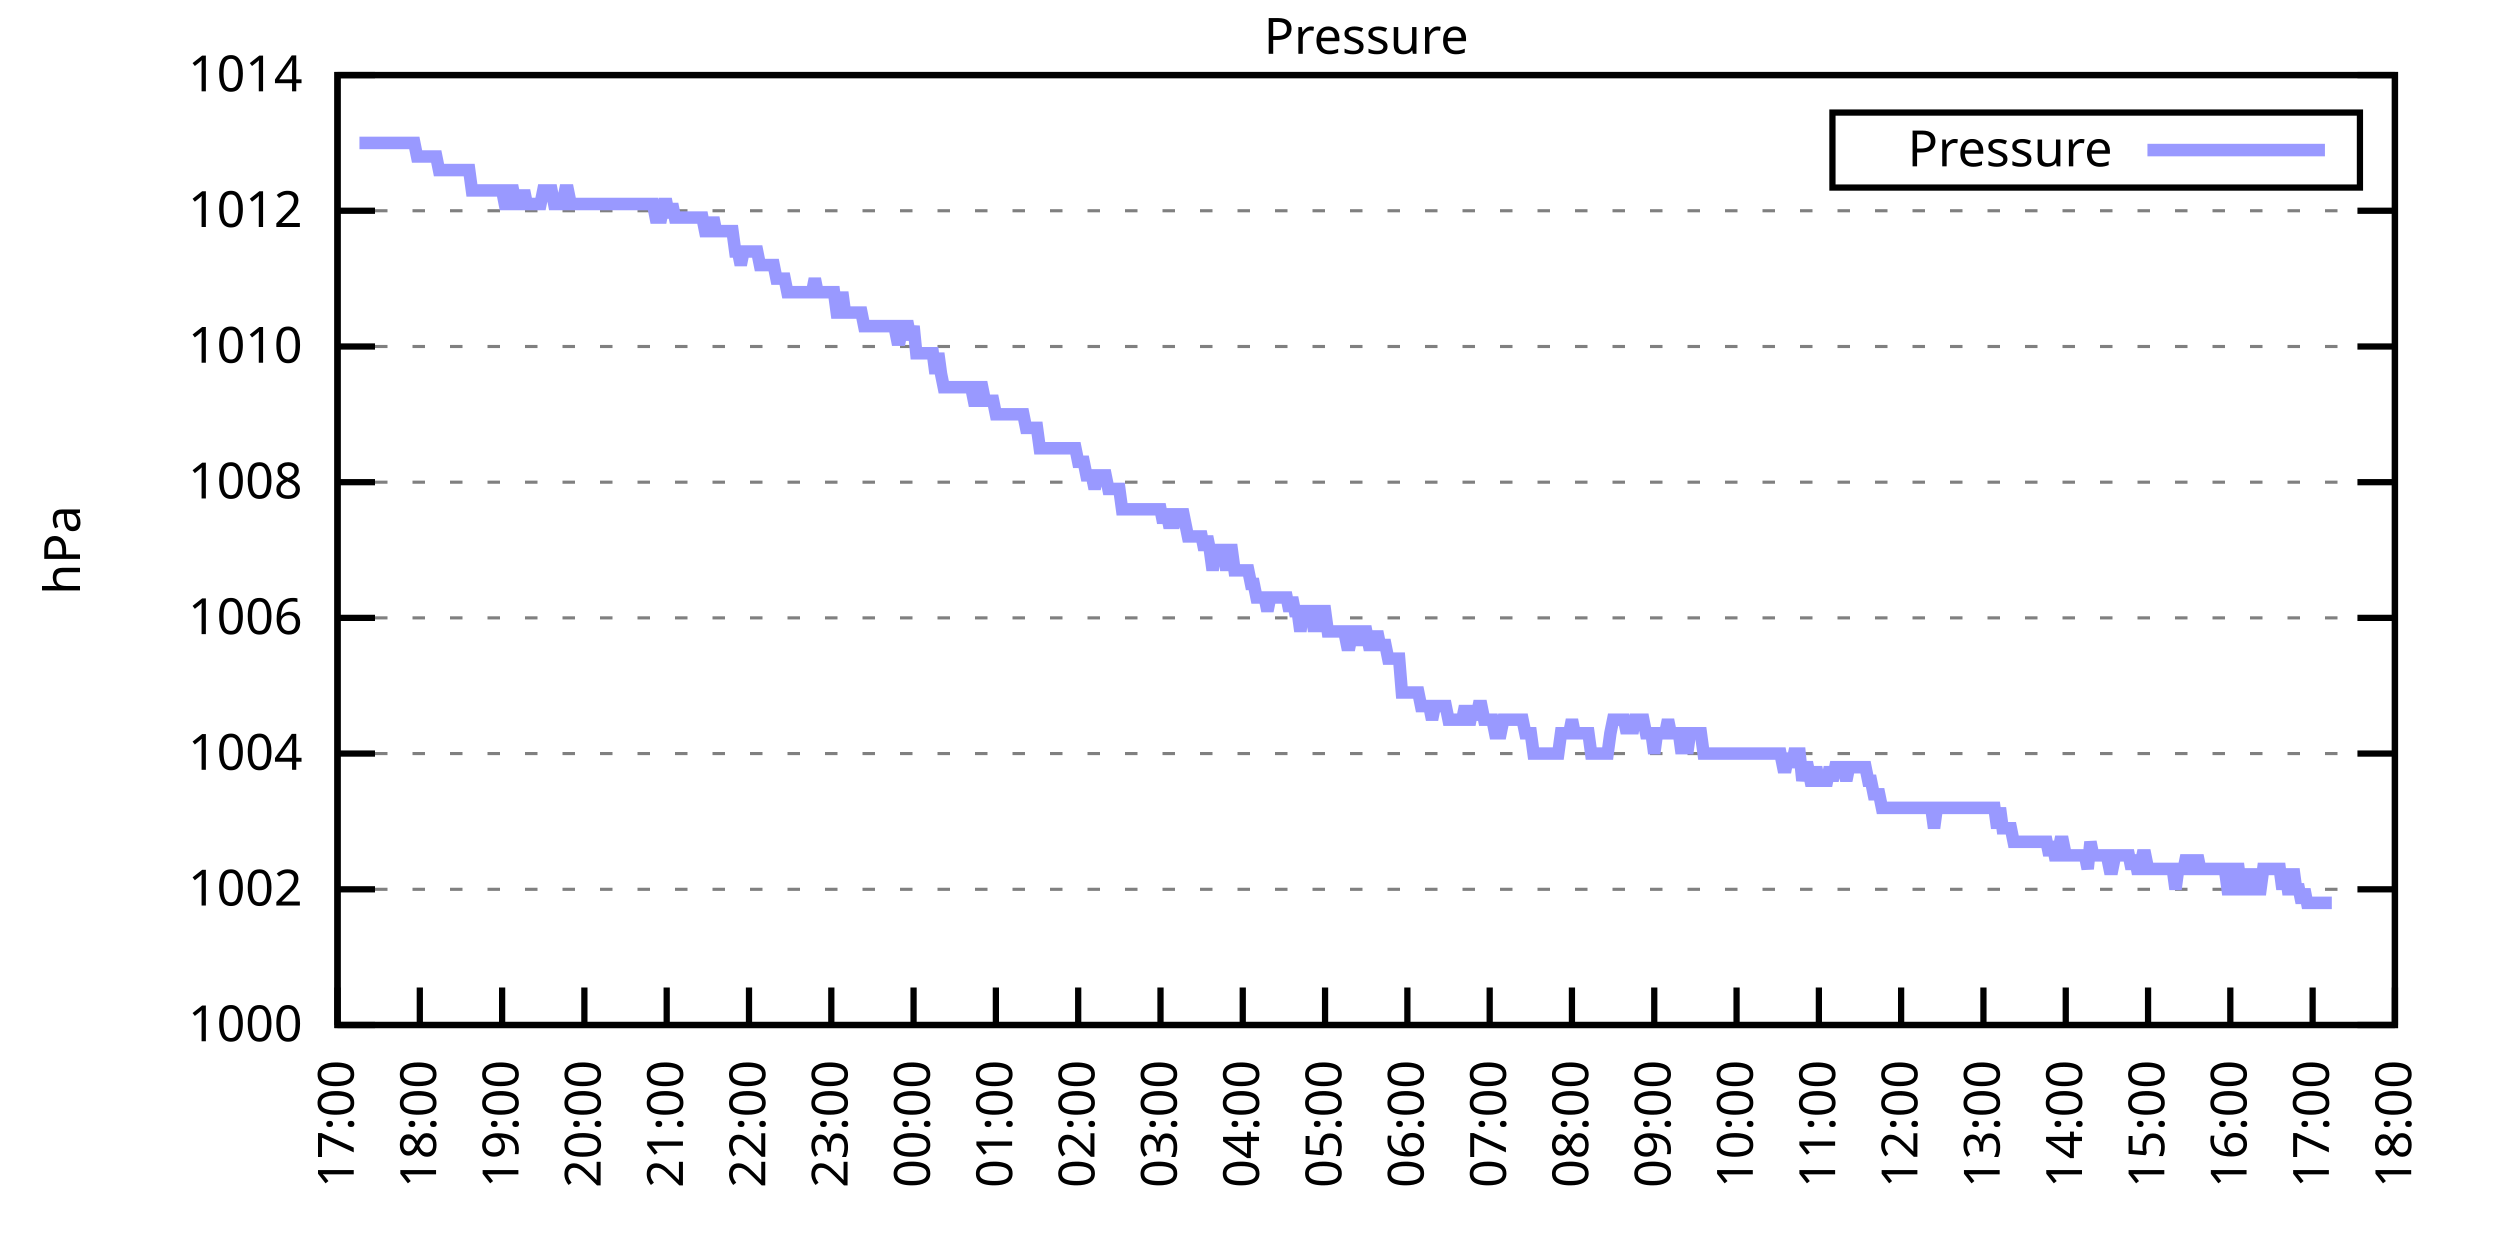
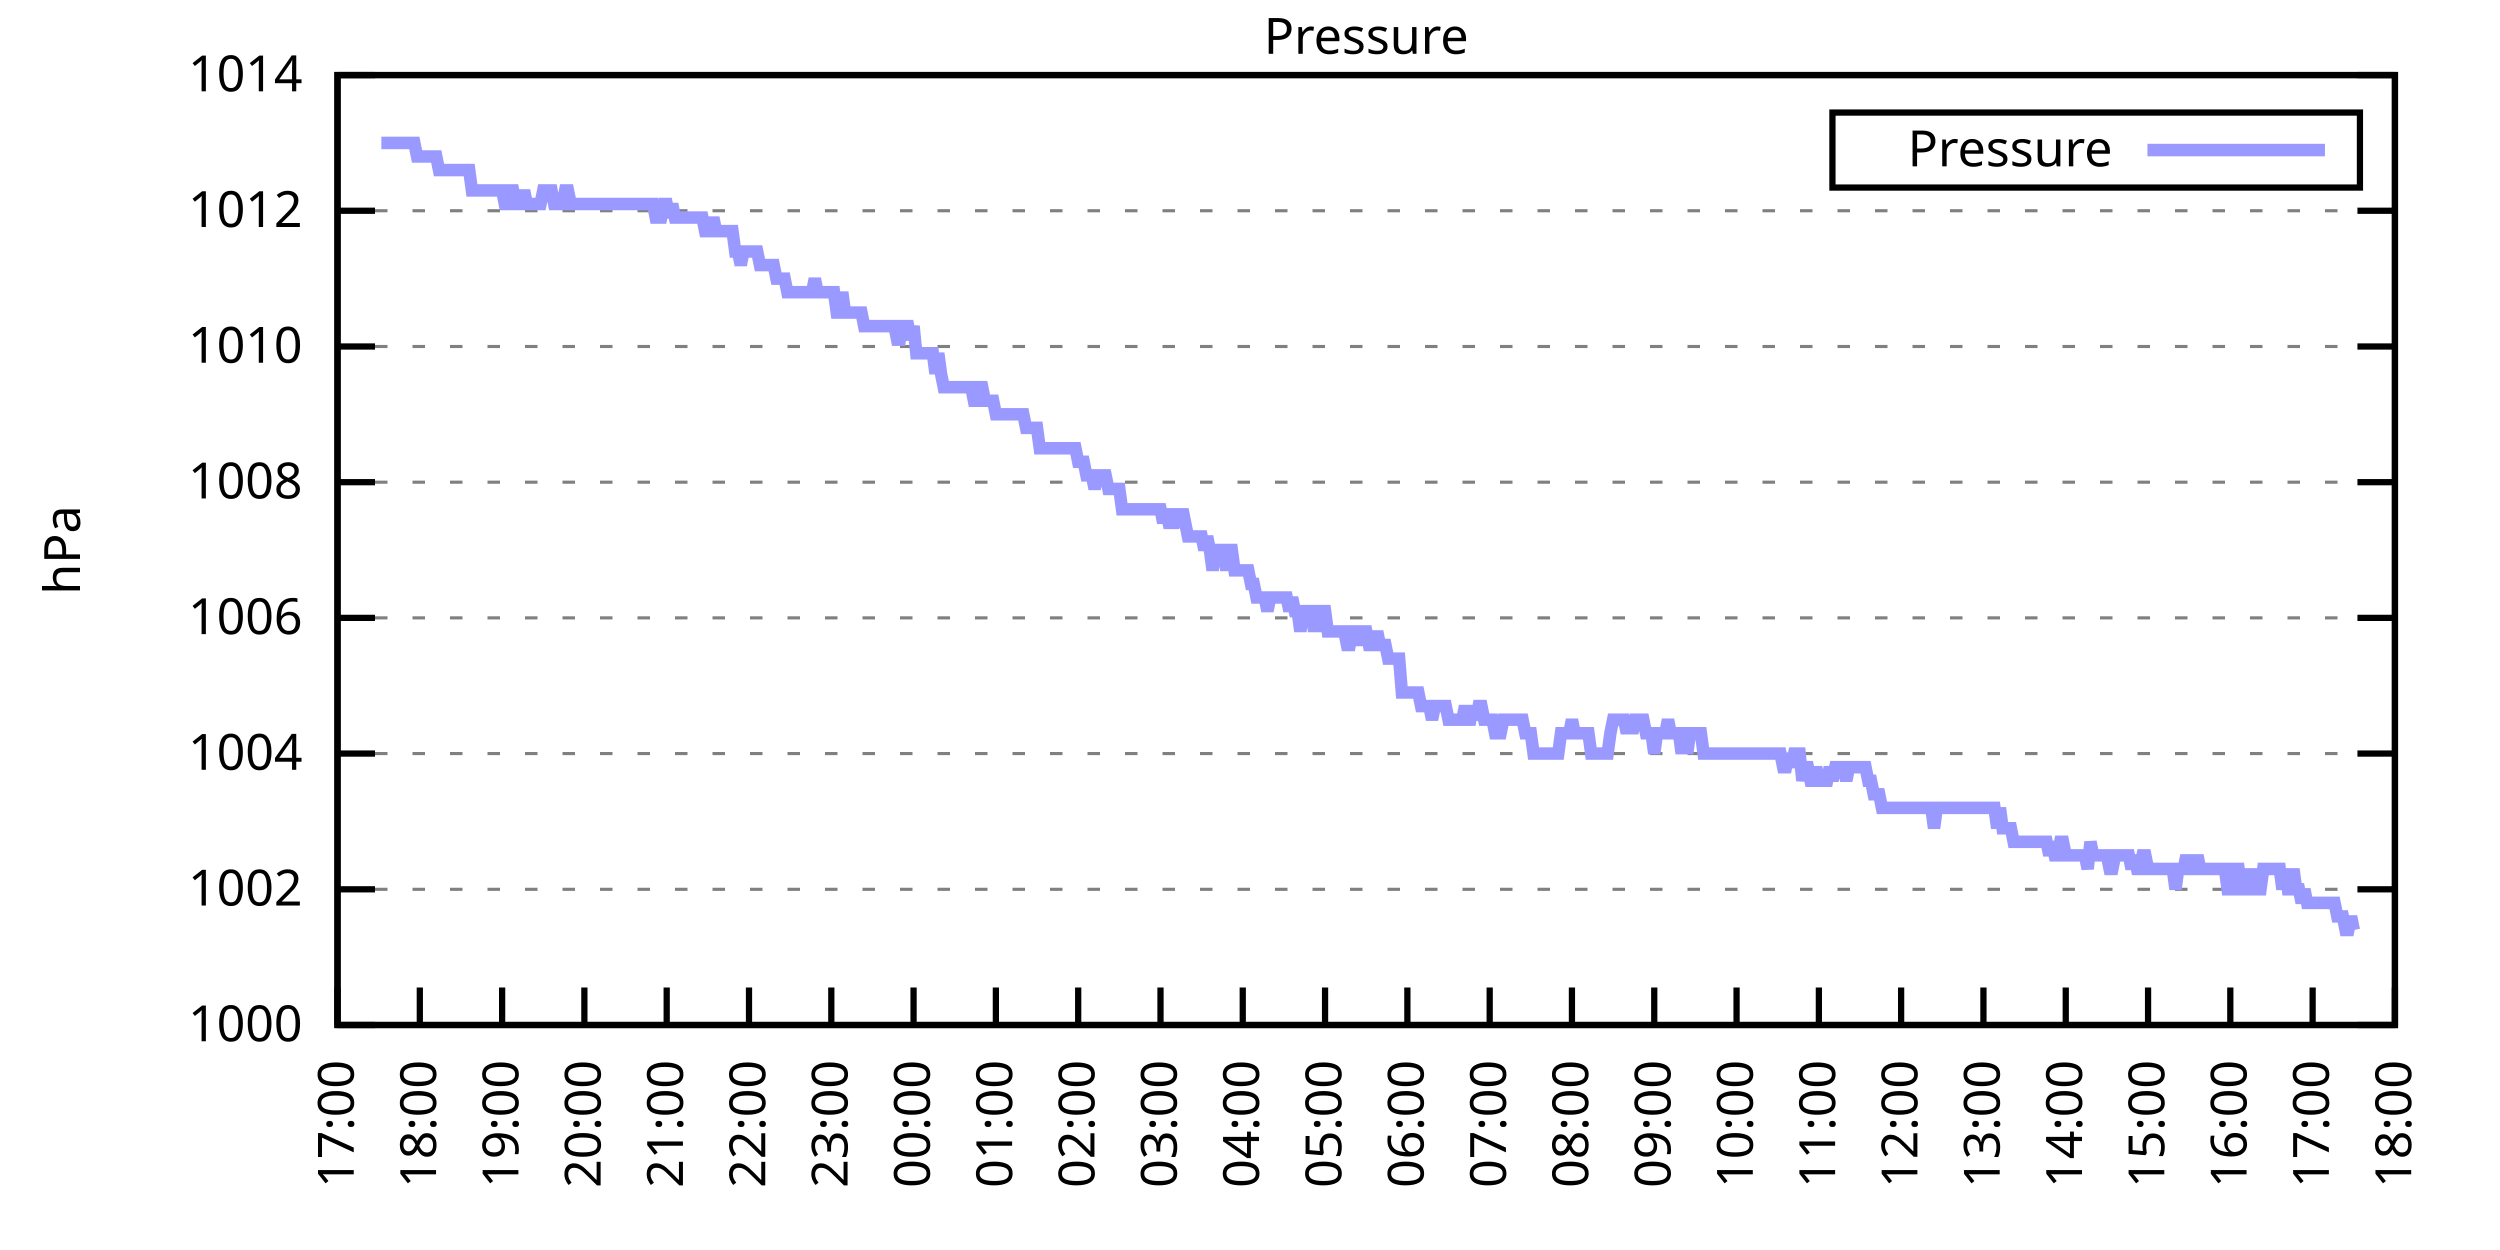
<svg xmlns="http://www.w3.org/2000/svg" xmlns:xlink="http://www.w3.org/1999/xlink" width="400" height="200" viewBox="0 0 400 200">
  <g id="gnuplot_canvas">
    <rect x="0" y="0" width="400" height="200" fill="none" />
    <defs>
      <circle id="gpDot" r="0.5" stroke-width="0.5" stroke="currentColor" />
      <path id="gpPt0" stroke-width="0.333" stroke="currentColor" d="M-1,0 h2 M0,-1 v2" />
      <path id="gpPt1" stroke-width="0.333" stroke="currentColor" d="M-1,-1 L1,1 M1,-1 L-1,1" />
      <path id="gpPt2" stroke-width="0.333" stroke="currentColor" d="M-1,0 L1,0 M0,-1 L0,1 M-1,-1 L1,1 M-1,1 L1,-1" />
      <rect id="gpPt3" stroke-width="0.333" stroke="currentColor" x="-1" y="-1" width="2" height="2" />
      <rect id="gpPt4" stroke-width="0.333" stroke="currentColor" fill="currentColor" x="-1" y="-1" width="2" height="2" />
      <circle id="gpPt5" stroke-width="0.333" stroke="currentColor" cx="0" cy="0" r="1" />
      <use xlink:href="#gpPt5" id="gpPt6" fill="currentColor" stroke="none" />
      <path id="gpPt7" stroke-width="0.333" stroke="currentColor" d="M0,-1.33 L-1.33,0.67 L1.33,0.67 z" />
      <use xlink:href="#gpPt7" id="gpPt8" fill="currentColor" stroke="none" />
      <use xlink:href="#gpPt7" id="gpPt9" stroke="currentColor" transform="rotate(180)" />
      <use xlink:href="#gpPt9" id="gpPt10" fill="currentColor" stroke="none" />
      <use xlink:href="#gpPt3" id="gpPt11" stroke="currentColor" transform="rotate(45)" />
      <use xlink:href="#gpPt11" id="gpPt12" fill="currentColor" stroke="none" />
      <path id="gpPt13" stroke-width="0.333" stroke="currentColor" d="M0,1.330 L1.265,0.411 L0.782,-1.067 L-0.782,-1.076 L-1.265,0.411 z" />
      <use xlink:href="#gpPt13" id="gpPt14" fill="currentColor" stroke="none" />
      <filter id="textbox" filterUnits="objectBoundingBox" x="0" y="0" height="1" width="1">
        <feFlood flood-color="white" flood-opacity="1" result="bgnd" />
        <feComposite in="SourceGraphic" in2="bgnd" operator="atop" />
      </filter>
      <filter id="greybox" filterUnits="objectBoundingBox" x="0" y="0" height="1" width="1">
        <feFlood flood-color="lightgrey" flood-opacity="1" result="grey" />
        <feComposite in="SourceGraphic" in2="grey" operator="atop" />
      </filter>
    </defs>
    <g fill="none" color="white" stroke="currentColor" stroke-width="1.00" stroke-linecap="butt" stroke-linejoin="miter">
</g>
    <g fill="none" color="black" stroke="currentColor" stroke-width="1.00" stroke-linecap="butt" stroke-linejoin="miter">
      <g stroke="none" shape-rendering="crispEdges">
        <polygon fill="rgb(255, 255, 255)" points="54.00,164.00 383.18,164.00 383.18,12.02 54.00,12.02 " />
      </g>
    </g>
    <g fill="none" color="black" stroke="currentColor" stroke-width="1.00" stroke-linecap="butt" stroke-linejoin="miter">
</g>
    <g fill="none" color="black" stroke="black" stroke-width="0.50" stroke-linecap="butt" stroke-linejoin="miter">
</g>
    <g fill="none" color="gray" stroke="currentColor" stroke-width="0.50" stroke-linecap="butt" stroke-linejoin="miter">
      <path stroke="gray" stroke-dasharray="2,4" class="gridline" d="M54.00,164.00 L383.19,164.00  " />
    </g>
    <g fill="none" color="gray" stroke="gray" stroke-width="1.00" stroke-linecap="butt" stroke-linejoin="miter">
</g>
    <g fill="none" color="black" stroke="currentColor" stroke-width="1.00" stroke-linecap="butt" stroke-linejoin="miter">
      <path stroke="black" d="M54.00,164.00 L60.00,164.00 M383.19,164.00 L377.19,164.00  " />
      <g transform="translate(48.40,166.60)" stroke="none" fill="black" font-family="Sans" font-size="8.00" text-anchor="end">
        <text>
          <tspan font-family="Sans"> 1000</tspan>
        </text>
      </g>
    </g>
    <g fill="none" color="black" stroke="currentColor" stroke-width="1.00" stroke-linecap="butt" stroke-linejoin="miter">
</g>
    <g fill="none" color="black" stroke="black" stroke-width="0.50" stroke-linecap="butt" stroke-linejoin="miter">
</g>
    <g fill="none" color="gray" stroke="currentColor" stroke-width="0.50" stroke-linecap="butt" stroke-linejoin="miter">
      <path stroke="gray" stroke-dasharray="2,4" class="gridline" d="M54.00,142.29 L383.19,142.29  " />
    </g>
    <g fill="none" color="gray" stroke="gray" stroke-width="1.00" stroke-linecap="butt" stroke-linejoin="miter">
</g>
    <g fill="none" color="black" stroke="currentColor" stroke-width="1.00" stroke-linecap="butt" stroke-linejoin="miter">
      <path stroke="black" d="M54.00,142.29 L60.00,142.29 M383.19,142.29 L377.19,142.29  " />
      <g transform="translate(48.40,144.89)" stroke="none" fill="black" font-family="Sans" font-size="8.00" text-anchor="end">
        <text>
          <tspan font-family="Sans"> 1002</tspan>
        </text>
      </g>
    </g>
    <g fill="none" color="black" stroke="currentColor" stroke-width="1.00" stroke-linecap="butt" stroke-linejoin="miter">
</g>
    <g fill="none" color="black" stroke="black" stroke-width="0.50" stroke-linecap="butt" stroke-linejoin="miter">
</g>
    <g fill="none" color="gray" stroke="currentColor" stroke-width="0.50" stroke-linecap="butt" stroke-linejoin="miter">
      <path stroke="gray" stroke-dasharray="2,4" class="gridline" d="M54.00,120.57 L383.19,120.57  " />
    </g>
    <g fill="none" color="gray" stroke="gray" stroke-width="1.00" stroke-linecap="butt" stroke-linejoin="miter">
</g>
    <g fill="none" color="black" stroke="currentColor" stroke-width="1.00" stroke-linecap="butt" stroke-linejoin="miter">
      <path stroke="black" d="M54.00,120.57 L60.00,120.57 M383.19,120.57 L377.19,120.57  " />
      <g transform="translate(48.40,123.17)" stroke="none" fill="black" font-family="Sans" font-size="8.00" text-anchor="end">
        <text>
          <tspan font-family="Sans"> 1004</tspan>
        </text>
      </g>
    </g>
    <g fill="none" color="black" stroke="currentColor" stroke-width="1.00" stroke-linecap="butt" stroke-linejoin="miter">
</g>
    <g fill="none" color="black" stroke="black" stroke-width="0.50" stroke-linecap="butt" stroke-linejoin="miter">
</g>
    <g fill="none" color="gray" stroke="currentColor" stroke-width="0.50" stroke-linecap="butt" stroke-linejoin="miter">
      <path stroke="gray" stroke-dasharray="2,4" class="gridline" d="M54.00,98.86 L383.19,98.86  " />
    </g>
    <g fill="none" color="gray" stroke="gray" stroke-width="1.00" stroke-linecap="butt" stroke-linejoin="miter">
</g>
    <g fill="none" color="black" stroke="currentColor" stroke-width="1.00" stroke-linecap="butt" stroke-linejoin="miter">
      <path stroke="black" d="M54.00,98.86 L60.00,98.86 M383.19,98.86 L377.19,98.86  " />
      <g transform="translate(48.40,101.46)" stroke="none" fill="black" font-family="Sans" font-size="8.00" text-anchor="end">
        <text>
          <tspan font-family="Sans"> 1006</tspan>
        </text>
      </g>
    </g>
    <g fill="none" color="black" stroke="currentColor" stroke-width="1.00" stroke-linecap="butt" stroke-linejoin="miter">
</g>
    <g fill="none" color="black" stroke="black" stroke-width="0.50" stroke-linecap="butt" stroke-linejoin="miter">
</g>
    <g fill="none" color="gray" stroke="currentColor" stroke-width="0.50" stroke-linecap="butt" stroke-linejoin="miter">
      <path stroke="gray" stroke-dasharray="2,4" class="gridline" d="M54.00,77.15 L383.19,77.15  " />
    </g>
    <g fill="none" color="gray" stroke="gray" stroke-width="1.00" stroke-linecap="butt" stroke-linejoin="miter">
</g>
    <g fill="none" color="black" stroke="currentColor" stroke-width="1.00" stroke-linecap="butt" stroke-linejoin="miter">
      <path stroke="black" d="M54.00,77.15 L60.00,77.15 M383.19,77.15 L377.19,77.15  " />
      <g transform="translate(48.40,79.75)" stroke="none" fill="black" font-family="Sans" font-size="8.00" text-anchor="end">
        <text>
          <tspan font-family="Sans"> 1008</tspan>
        </text>
      </g>
    </g>
    <g fill="none" color="black" stroke="currentColor" stroke-width="1.00" stroke-linecap="butt" stroke-linejoin="miter">
</g>
    <g fill="none" color="black" stroke="black" stroke-width="0.50" stroke-linecap="butt" stroke-linejoin="miter">
</g>
    <g fill="none" color="gray" stroke="currentColor" stroke-width="0.50" stroke-linecap="butt" stroke-linejoin="miter">
      <path stroke="gray" stroke-dasharray="2,4" class="gridline" d="M54.00,55.44 L383.19,55.44  " />
    </g>
    <g fill="none" color="gray" stroke="gray" stroke-width="1.00" stroke-linecap="butt" stroke-linejoin="miter">
</g>
    <g fill="none" color="black" stroke="currentColor" stroke-width="1.00" stroke-linecap="butt" stroke-linejoin="miter">
      <path stroke="black" d="M54.00,55.44 L60.00,55.44 M383.19,55.44 L377.19,55.44  " />
      <g transform="translate(48.40,58.04)" stroke="none" fill="black" font-family="Sans" font-size="8.00" text-anchor="end">
        <text>
          <tspan font-family="Sans"> 1010</tspan>
        </text>
      </g>
    </g>
    <g fill="none" color="black" stroke="currentColor" stroke-width="1.00" stroke-linecap="butt" stroke-linejoin="miter">
</g>
    <g fill="none" color="black" stroke="black" stroke-width="0.50" stroke-linecap="butt" stroke-linejoin="miter">
</g>
    <g fill="none" color="gray" stroke="currentColor" stroke-width="0.50" stroke-linecap="butt" stroke-linejoin="miter">
      <path stroke="gray" stroke-dasharray="2,4" class="gridline" d="M54.00,33.72 L383.19,33.72  " />
    </g>
    <g fill="none" color="gray" stroke="gray" stroke-width="1.00" stroke-linecap="butt" stroke-linejoin="miter">
</g>
    <g fill="none" color="black" stroke="currentColor" stroke-width="1.00" stroke-linecap="butt" stroke-linejoin="miter">
      <path stroke="black" d="M54.00,33.72 L60.00,33.72 M383.19,33.72 L377.19,33.72  " />
      <g transform="translate(48.40,36.32)" stroke="none" fill="black" font-family="Sans" font-size="8.00" text-anchor="end">
        <text>
          <tspan font-family="Sans"> 1012</tspan>
        </text>
      </g>
    </g>
    <g fill="none" color="black" stroke="currentColor" stroke-width="1.00" stroke-linecap="butt" stroke-linejoin="miter">
</g>
    <g fill="none" color="black" stroke="black" stroke-width="0.50" stroke-linecap="butt" stroke-linejoin="miter">
</g>
    <g fill="none" color="gray" stroke="currentColor" stroke-width="0.50" stroke-linecap="butt" stroke-linejoin="miter">
      <path stroke="gray" stroke-dasharray="2,4" class="gridline" d="M54.00,12.01 L383.19,12.01  " />
    </g>
    <g fill="none" color="gray" stroke="gray" stroke-width="1.00" stroke-linecap="butt" stroke-linejoin="miter">
</g>
    <g fill="none" color="black" stroke="currentColor" stroke-width="1.00" stroke-linecap="butt" stroke-linejoin="miter">
      <path stroke="black" d="M54.00,12.01 L60.00,12.01 M383.19,12.01 L377.19,12.01  " />
      <g transform="translate(48.40,14.61)" stroke="none" fill="black" font-family="Sans" font-size="8.00" text-anchor="end">
        <text>
          <tspan font-family="Sans"> 1014</tspan>
        </text>
      </g>
    </g>
    <g fill="none" color="black" stroke="currentColor" stroke-width="1.00" stroke-linecap="butt" stroke-linejoin="miter">
      <path stroke="black" d="M54.00,164.00 L54.00,158.00  " />
      <g transform="translate(56.60,169.60) rotate(270.00)" stroke="none" fill="black" font-family="Sans" font-size="8.00" text-anchor="end">
        <text>
          <tspan font-family="Sans">17:00</tspan>
        </text>
      </g>
    </g>
    <g fill="none" color="black" stroke="currentColor" stroke-width="1.00" stroke-linecap="butt" stroke-linejoin="miter">
      <path stroke="black" d="M67.17,164.00 L67.17,158.00  " />
      <g transform="translate(69.77,169.60) rotate(270.00)" stroke="none" fill="black" font-family="Sans" font-size="8.00" text-anchor="end">
        <text>
          <tspan font-family="Sans">18:00</tspan>
        </text>
      </g>
    </g>
    <g fill="none" color="black" stroke="currentColor" stroke-width="1.00" stroke-linecap="butt" stroke-linejoin="miter">
      <path stroke="black" d="M80.34,164.00 L80.34,158.00  " />
      <g transform="translate(82.94,169.60) rotate(270.00)" stroke="none" fill="black" font-family="Sans" font-size="8.00" text-anchor="end">
        <text>
          <tspan font-family="Sans">19:00</tspan>
        </text>
      </g>
    </g>
    <g fill="none" color="black" stroke="currentColor" stroke-width="1.00" stroke-linecap="butt" stroke-linejoin="miter">
      <path stroke="black" d="M93.50,164.00 L93.50,158.00  " />
      <g transform="translate(96.10,169.60) rotate(270.00)" stroke="none" fill="black" font-family="Sans" font-size="8.00" text-anchor="end">
        <text>
          <tspan font-family="Sans">20:00</tspan>
        </text>
      </g>
    </g>
    <g fill="none" color="black" stroke="currentColor" stroke-width="1.00" stroke-linecap="butt" stroke-linejoin="miter">
      <path stroke="black" d="M106.67,164.00 L106.67,158.00  " />
      <g transform="translate(109.27,169.60) rotate(270.00)" stroke="none" fill="black" font-family="Sans" font-size="8.00" text-anchor="end">
        <text>
          <tspan font-family="Sans">21:00</tspan>
        </text>
      </g>
    </g>
    <g fill="none" color="black" stroke="currentColor" stroke-width="1.00" stroke-linecap="butt" stroke-linejoin="miter">
      <path stroke="black" d="M119.84,164.00 L119.84,158.00  " />
      <g transform="translate(122.44,169.60) rotate(270.00)" stroke="none" fill="black" font-family="Sans" font-size="8.00" text-anchor="end">
        <text>
          <tspan font-family="Sans">22:00</tspan>
        </text>
      </g>
    </g>
    <g fill="none" color="black" stroke="currentColor" stroke-width="1.00" stroke-linecap="butt" stroke-linejoin="miter">
      <path stroke="black" d="M133.01,164.00 L133.01,158.00  " />
      <g transform="translate(135.61,169.60) rotate(270.00)" stroke="none" fill="black" font-family="Sans" font-size="8.00" text-anchor="end">
        <text>
          <tspan font-family="Sans">23:00</tspan>
        </text>
      </g>
    </g>
    <g fill="none" color="black" stroke="currentColor" stroke-width="1.00" stroke-linecap="butt" stroke-linejoin="miter">
      <path stroke="black" d="M146.17,164.00 L146.17,158.00  " />
      <g transform="translate(148.77,169.60) rotate(270.00)" stroke="none" fill="black" font-family="Sans" font-size="8.00" text-anchor="end">
        <text>
          <tspan font-family="Sans">00:00</tspan>
        </text>
      </g>
    </g>
    <g fill="none" color="black" stroke="currentColor" stroke-width="1.00" stroke-linecap="butt" stroke-linejoin="miter">
      <path stroke="black" d="M159.34,164.00 L159.34,158.00  " />
      <g transform="translate(161.94,169.60) rotate(270.00)" stroke="none" fill="black" font-family="Sans" font-size="8.00" text-anchor="end">
        <text>
          <tspan font-family="Sans">01:00</tspan>
        </text>
      </g>
    </g>
    <g fill="none" color="black" stroke="currentColor" stroke-width="1.00" stroke-linecap="butt" stroke-linejoin="miter">
      <path stroke="black" d="M172.51,164.00 L172.51,158.00  " />
      <g transform="translate(175.11,169.60) rotate(270.00)" stroke="none" fill="black" font-family="Sans" font-size="8.00" text-anchor="end">
        <text>
          <tspan font-family="Sans">02:00</tspan>
        </text>
      </g>
    </g>
    <g fill="none" color="black" stroke="currentColor" stroke-width="1.00" stroke-linecap="butt" stroke-linejoin="miter">
      <path stroke="black" d="M185.68,164.00 L185.68,158.00  " />
      <g transform="translate(188.28,169.60) rotate(270.00)" stroke="none" fill="black" font-family="Sans" font-size="8.00" text-anchor="end">
        <text>
          <tspan font-family="Sans">03:00</tspan>
        </text>
      </g>
    </g>
    <g fill="none" color="black" stroke="currentColor" stroke-width="1.00" stroke-linecap="butt" stroke-linejoin="miter">
      <path stroke="black" d="M198.84,164.00 L198.84,158.00  " />
      <g transform="translate(201.44,169.60) rotate(270.00)" stroke="none" fill="black" font-family="Sans" font-size="8.00" text-anchor="end">
        <text>
          <tspan font-family="Sans">04:00</tspan>
        </text>
      </g>
    </g>
    <g fill="none" color="black" stroke="currentColor" stroke-width="1.00" stroke-linecap="butt" stroke-linejoin="miter">
      <path stroke="black" d="M212.01,164.00 L212.01,158.00  " />
      <g transform="translate(214.61,169.60) rotate(270.00)" stroke="none" fill="black" font-family="Sans" font-size="8.00" text-anchor="end">
        <text>
          <tspan font-family="Sans">05:00</tspan>
        </text>
      </g>
    </g>
    <g fill="none" color="black" stroke="currentColor" stroke-width="1.00" stroke-linecap="butt" stroke-linejoin="miter">
      <path stroke="black" d="M225.18,164.00 L225.18,158.00  " />
      <g transform="translate(227.78,169.60) rotate(270.00)" stroke="none" fill="black" font-family="Sans" font-size="8.00" text-anchor="end">
        <text>
          <tspan font-family="Sans">06:00</tspan>
        </text>
      </g>
    </g>
    <g fill="none" color="black" stroke="currentColor" stroke-width="1.00" stroke-linecap="butt" stroke-linejoin="miter">
      <path stroke="black" d="M238.35,164.00 L238.35,158.00  " />
      <g transform="translate(240.95,169.60) rotate(270.00)" stroke="none" fill="black" font-family="Sans" font-size="8.00" text-anchor="end">
        <text>
          <tspan font-family="Sans">07:00</tspan>
        </text>
      </g>
    </g>
    <g fill="none" color="black" stroke="currentColor" stroke-width="1.00" stroke-linecap="butt" stroke-linejoin="miter">
      <path stroke="black" d="M251.51,164.00 L251.51,158.00  " />
      <g transform="translate(254.11,169.60) rotate(270.00)" stroke="none" fill="black" font-family="Sans" font-size="8.00" text-anchor="end">
        <text>
          <tspan font-family="Sans">08:00</tspan>
        </text>
      </g>
    </g>
    <g fill="none" color="black" stroke="currentColor" stroke-width="1.00" stroke-linecap="butt" stroke-linejoin="miter">
      <path stroke="black" d="M264.68,164.00 L264.68,158.00  " />
      <g transform="translate(267.28,169.60) rotate(270.00)" stroke="none" fill="black" font-family="Sans" font-size="8.00" text-anchor="end">
        <text>
          <tspan font-family="Sans">09:00</tspan>
        </text>
      </g>
    </g>
    <g fill="none" color="black" stroke="currentColor" stroke-width="1.00" stroke-linecap="butt" stroke-linejoin="miter">
      <path stroke="black" d="M277.85,164.00 L277.85,158.00  " />
      <g transform="translate(280.45,169.60) rotate(270.00)" stroke="none" fill="black" font-family="Sans" font-size="8.00" text-anchor="end">
        <text>
          <tspan font-family="Sans">10:00</tspan>
        </text>
      </g>
    </g>
    <g fill="none" color="black" stroke="currentColor" stroke-width="1.00" stroke-linecap="butt" stroke-linejoin="miter">
      <path stroke="black" d="M291.02,164.00 L291.02,158.00  " />
      <g transform="translate(293.62,169.60) rotate(270.00)" stroke="none" fill="black" font-family="Sans" font-size="8.00" text-anchor="end">
        <text>
          <tspan font-family="Sans">11:00</tspan>
        </text>
      </g>
    </g>
    <g fill="none" color="black" stroke="currentColor" stroke-width="1.00" stroke-linecap="butt" stroke-linejoin="miter">
      <path stroke="black" d="M304.18,164.00 L304.18,158.00  " />
      <g transform="translate(306.78,169.60) rotate(270.00)" stroke="none" fill="black" font-family="Sans" font-size="8.00" text-anchor="end">
        <text>
          <tspan font-family="Sans">12:00</tspan>
        </text>
      </g>
    </g>
    <g fill="none" color="black" stroke="currentColor" stroke-width="1.00" stroke-linecap="butt" stroke-linejoin="miter">
      <path stroke="black" d="M317.35,164.00 L317.35,158.00  " />
      <g transform="translate(319.95,169.60) rotate(270.00)" stroke="none" fill="black" font-family="Sans" font-size="8.00" text-anchor="end">
        <text>
          <tspan font-family="Sans">13:00</tspan>
        </text>
      </g>
    </g>
    <g fill="none" color="black" stroke="currentColor" stroke-width="1.00" stroke-linecap="butt" stroke-linejoin="miter">
      <path stroke="black" d="M330.52,164.00 L330.52,158.00  " />
      <g transform="translate(333.12,169.60) rotate(270.00)" stroke="none" fill="black" font-family="Sans" font-size="8.00" text-anchor="end">
        <text>
          <tspan font-family="Sans">14:00</tspan>
        </text>
      </g>
    </g>
    <g fill="none" color="black" stroke="currentColor" stroke-width="1.00" stroke-linecap="butt" stroke-linejoin="miter">
      <path stroke="black" d="M343.69,164.00 L343.69,158.00  " />
      <g transform="translate(346.29,169.60) rotate(270.00)" stroke="none" fill="black" font-family="Sans" font-size="8.00" text-anchor="end">
        <text>
          <tspan font-family="Sans">15:00</tspan>
        </text>
      </g>
    </g>
    <g fill="none" color="black" stroke="currentColor" stroke-width="1.00" stroke-linecap="butt" stroke-linejoin="miter">
      <path stroke="black" d="M356.85,164.00 L356.85,158.00  " />
      <g transform="translate(359.45,169.60) rotate(270.00)" stroke="none" fill="black" font-family="Sans" font-size="8.00" text-anchor="end">
        <text>
          <tspan font-family="Sans">16:00</tspan>
        </text>
      </g>
    </g>
    <g fill="none" color="black" stroke="currentColor" stroke-width="1.00" stroke-linecap="butt" stroke-linejoin="miter">
      <path stroke="black" d="M370.02,164.00 L370.02,158.00  " />
      <g transform="translate(372.62,169.60) rotate(270.00)" stroke="none" fill="black" font-family="Sans" font-size="8.00" text-anchor="end">
        <text>
          <tspan font-family="Sans">17:00</tspan>
        </text>
      </g>
    </g>
    <g fill="none" color="black" stroke="currentColor" stroke-width="1.00" stroke-linecap="butt" stroke-linejoin="miter">
      <path stroke="black" d="M383.19,164.00 L383.19,158.00  " />
      <g transform="translate(385.79,169.60) rotate(270.00)" stroke="none" fill="black" font-family="Sans" font-size="8.00" text-anchor="end">
        <text>
          <tspan font-family="Sans">18:00</tspan>
        </text>
      </g>
    </g>
    <g fill="none" color="black" stroke="currentColor" stroke-width="1.00" stroke-linecap="butt" stroke-linejoin="miter">
</g>
    <g fill="none" color="black" stroke="currentColor" stroke-width="1.00" stroke-linecap="butt" stroke-linejoin="miter">
      <path stroke="black" d="M54.00,12.01 L54.00,164.00 L383.19,164.00 L383.19,12.01 L54.00,12.01 Z  " />
    </g>
    <g fill="none" color="black" stroke="currentColor" stroke-width="1.00" stroke-linecap="butt" stroke-linejoin="miter">
</g>
    <g fill="none" color="black" stroke="currentColor" stroke-width="1.00" stroke-linecap="butt" stroke-linejoin="miter">
      <path stroke="black" d="M293.19,30.01 L293.19,18.01 L377.59,18.01 L377.59,30.01 L293.19,30.01 Z  " />
    </g>
    <g id="Pressure_plot_1">
      <g fill="none" color="white" stroke="black" stroke-width="2.00" stroke-linecap="butt" stroke-linejoin="miter">
</g>
      <g fill="none" color="black" stroke="currentColor" stroke-width="2.00" stroke-linecap="butt" stroke-linejoin="miter">
        <g transform="translate(337.99,26.61)" stroke="none" fill="black" font-family="Sans" font-size="8.00" text-anchor="end">
          <text>
            <tspan font-family="Sans">Pressure</tspan>
          </text>
        </g>
      </g>
      <g fill="none" color="black" stroke="currentColor" stroke-width="2.00" stroke-linecap="butt" stroke-linejoin="miter">
-         <path stroke="rgb(153, 153, 255)" d="M343.59,24.01 L371.99,24.01 M57.51,22.87 L57.95,22.87 L58.39,22.87 L58.83,22.87 L59.27,22.87 L59.71,22.87   L60.14,22.87 L60.58,22.87 L61.02,22.87 L61.46,22.87 L61.90,22.87 L62.34,22.87 L62.78,22.87 L63.22,22.87   L63.66,22.87 L64.10,22.87 L64.53,22.87 L64.97,22.87 L65.41,22.87 L65.85,22.87 L66.29,22.87 L66.73,25.04   L67.17,25.04 L67.61,25.04 L68.05,25.04 L68.48,25.04 L68.92,25.04 L69.36,25.04 L69.80,25.04 L70.24,27.21   L70.68,27.21 L71.12,27.21 L71.56,27.21 L72.00,27.21 L72.43,27.21 L72.87,27.21 L73.31,27.21 L73.75,27.21   L74.19,27.21 L74.63,27.21 L75.07,27.21 L75.51,30.47 L75.95,30.47 L76.38,30.47 L76.82,30.47 L77.26,30.47   L77.70,30.47 L78.14,30.47 L78.58,30.47 L79.02,30.47 L79.46,30.47 L79.90,30.47 L80.34,30.47 L80.77,32.64   L81.21,32.64 L81.65,30.47 L82.09,30.47 L82.53,32.64 L82.97,32.64 L83.41,32.64 L83.85,30.47 L84.29,32.64   L84.72,32.64 L85.16,32.64 L85.60,32.64 L86.04,32.64 L86.48,32.64 L86.92,30.47 L87.36,30.47 L87.80,30.47   L88.24,30.47 L88.67,32.64 L89.11,32.64 L89.55,32.64 L89.99,32.64 L90.43,30.47 L90.87,30.47 L91.31,32.64   L91.75,32.64 L92.19,32.64 L92.62,32.64 L93.06,32.64 L93.50,32.64 L93.94,32.64 L94.38,32.64 L94.82,32.64   L95.26,32.64 L95.70,32.64 L96.14,32.64 L96.58,32.64 L97.01,32.64 L97.45,32.64 L97.89,32.64 L98.33,32.64   L98.77,32.64 L99.21,32.64 L99.65,32.64 L100.09,32.64 L100.53,32.64 L100.96,32.64 L101.40,32.64 L101.84,32.64   L102.28,32.64 L102.72,32.64 L103.16,32.64 L103.60,32.64 L104.04,32.64 L104.48,32.64 L104.91,34.81 L105.35,34.81   L105.79,34.81 L106.23,32.64 L106.67,32.64 L107.11,34.81 L107.55,32.64 L107.99,34.81 L108.43,34.81 L108.87,34.81   L109.30,34.81 L109.74,34.81 L110.18,34.81 L110.62,34.81 L111.06,34.81 L111.50,34.81 L111.94,34.81 L112.38,34.81   L112.82,36.98 L113.25,36.98 L113.69,36.98 L114.13,34.81 L114.57,36.98 L115.01,36.98 L115.45,36.98 L115.89,36.98   L116.33,36.98 L116.77,36.98 L117.20,36.98 L117.64,40.24 L118.08,40.24 L118.52,42.41 L118.96,40.24 L119.40,40.24   L119.84,40.24 L120.28,40.24 L120.72,40.24 L121.15,40.24 L121.59,42.41 L122.03,42.41 L122.47,42.41 L122.91,42.41   L123.35,42.41 L123.79,42.41 L124.23,44.58 L124.67,44.58 L125.11,44.58 L125.54,44.58 L125.98,46.75 L126.42,46.75   L126.86,46.75 L127.30,46.75 L127.74,46.75 L128.18,46.75 L128.62,46.75 L129.06,46.75 L129.49,46.75 L129.93,46.75   L130.37,44.58 L130.81,46.75 L131.25,46.75 L131.69,46.75 L132.13,46.75 L132.57,46.75 L133.01,46.75 L133.44,46.75   L133.88,50.01 L134.32,50.01 L134.76,46.75 L135.20,50.01 L135.64,50.01 L136.08,50.01 L136.52,50.01 L136.96,50.01   L137.39,50.01 L137.83,50.01 L138.27,52.18 L138.71,52.18 L139.15,52.18 L139.59,52.18 L140.03,52.18 L140.47,52.18   L140.91,52.18 L141.35,52.18 L141.78,52.18 L142.22,52.18 L142.66,52.18 L143.10,52.18 L143.54,54.35 L143.98,54.35   L144.42,52.18 L144.86,52.18 L145.30,52.18 L145.73,54.35 L146.17,52.18 L146.61,56.52 L147.05,56.52 L147.49,56.52   L147.93,56.52 L148.37,56.52 L148.81,56.52 L149.25,56.52 L149.68,59.78 L150.12,56.52 L150.56,59.78 L151.00,61.95   L151.44,61.95 L151.88,61.95 L152.32,61.95 L152.76,61.95 L153.20,61.95 L153.63,61.95 L154.07,61.95 L154.51,61.95   L154.95,61.95 L155.39,61.95 L155.83,64.12 L156.27,64.12 L156.71,61.95 L157.15,61.95 L157.59,64.12 L158.02,64.12   L158.46,64.12 L158.90,64.12 L159.34,66.29 L159.78,66.29 L160.22,66.29 L160.66,66.29 L161.10,66.29 L161.54,66.29   L161.97,66.29 L162.41,66.29 L162.85,66.29 L163.29,66.29 L163.73,66.29 L164.17,68.46 L164.61,68.46 L165.05,68.46   L165.49,68.46 L165.92,68.46 L166.36,71.72 L166.80,71.72 L167.24,71.72 L167.68,71.72 L168.12,71.72 L168.56,71.72   L169.00,71.72 L169.44,71.72 L169.87,71.72 L170.31,71.72 L170.75,71.72 L171.19,71.72 L171.63,71.72 L172.07,71.72   L172.51,73.89 L172.95,73.89 L173.39,73.89 L173.83,76.06 L174.26,76.06 L174.70,76.06 L175.14,78.23 L175.58,76.06   L176.02,76.06 L176.46,76.06 L176.90,76.06 L177.34,78.23 L177.78,78.23 L178.21,78.23 L178.65,78.23 L179.09,78.23   L179.53,81.49 L179.97,81.49 L180.41,81.49 L180.85,81.49 L181.29,81.49 L181.73,81.49 L182.16,81.49 L182.60,81.49   L183.04,81.49 L183.48,81.49 L183.92,81.49 L184.36,81.49 L184.80,81.49 L185.24,81.49 L185.68,81.49 L186.11,83.66   L186.55,81.49 L186.99,83.66 L187.43,83.66 L187.87,83.66 L188.31,81.49 L188.75,83.66 L189.19,81.49 L189.63,83.66   L190.07,85.83 L190.50,85.83 L190.94,85.83 L191.38,85.83 L191.82,85.83 L192.26,85.83 L192.70,88.00 L193.14,85.83   L193.58,88.00 L194.02,91.26 L194.45,88.00 L194.89,88.00 L195.33,88.00 L195.77,88.00 L196.21,91.26 L196.65,88.00   L197.09,88.00 L197.53,91.26 L197.97,91.26 L198.40,91.26 L198.84,91.26 L199.28,91.26 L199.72,91.26 L200.16,93.43   L200.60,93.43 L201.04,95.60 L201.48,95.60 L201.92,95.60 L202.35,95.60 L202.79,97.78 L203.23,95.60 L203.67,95.60   L204.11,95.60 L204.55,95.60 L204.99,95.60 L205.43,95.60 L205.87,95.60 L206.31,97.78 L206.74,95.60 L207.18,97.78   L207.62,97.78 L208.06,101.03 L208.50,97.78 L208.94,97.78 L209.38,97.78 L209.82,97.78 L210.26,101.03 L210.69,97.78   L211.13,101.03 L211.57,97.78 L212.01,97.78 L212.45,101.03 L212.89,101.03 L213.33,101.03 L213.77,101.03 L214.21,101.03   L214.64,101.03 L215.08,101.03 L215.52,103.20 L215.96,103.20 L216.40,101.03 L216.84,101.03 L217.28,101.03 L217.72,103.20   L218.16,101.03 L218.60,101.03 L219.03,103.20 L219.47,103.20 L219.91,103.20 L220.35,101.03 L220.79,103.20 L221.23,103.20   L221.67,103.20 L222.11,105.38 L222.55,105.38 L222.98,105.38 L223.42,105.38 L223.86,105.38 L224.30,110.80 L224.74,110.80   L225.18,110.80 L225.62,110.80 L226.06,110.80 L226.50,110.80 L226.93,110.80 L227.37,112.97 L227.81,112.97 L228.25,112.97   L228.69,112.97 L229.13,115.15 L229.57,112.97 L230.01,112.97 L230.45,112.97 L230.88,112.97 L231.32,112.97 L231.76,115.15   L232.20,115.15 L232.64,115.15 L233.08,115.15 L233.52,115.15 L233.96,115.15 L234.40,112.97 L234.84,115.15 L235.27,115.15   L235.71,112.97 L236.15,115.15 L236.59,112.97 L237.03,112.97 L237.47,115.15 L237.91,115.15 L238.35,115.15 L238.79,115.15   L239.22,117.32 L239.66,117.32 L240.10,117.32 L240.54,115.15 L240.98,115.15 L241.42,115.15 L241.86,115.15 L242.30,115.15   L242.74,115.15 L243.17,115.15 L243.61,115.15 L244.05,117.32 L244.49,117.32 L244.93,117.32 L245.37,120.57 L245.81,120.57   L246.25,120.57 L246.69,120.57 L247.12,120.57 L247.56,120.57 L248.00,120.57 L248.44,120.57 L248.88,120.57 L249.32,120.57   L249.76,117.32 L250.20,117.32 L250.64,117.32 L251.08,117.32 L251.51,115.15 L251.95,117.32 L252.39,117.32 L252.83,117.32   L253.27,117.32 L253.71,117.32 L254.15,117.32 L254.59,120.57 L255.03,120.57 L255.46,120.57 L255.90,120.57 L256.34,120.57   L256.78,120.57 L257.22,120.57 L257.66,117.32 L258.10,115.15 L258.54,115.15 L258.98,115.15 L259.41,115.15 L259.85,115.15   L260.29,117.32 L260.73,115.15 L261.17,117.32 L261.61,115.15 L262.05,115.15 L262.49,115.15 L262.93,115.15 L263.36,117.32   L263.80,117.32 L264.24,117.32 L264.68,120.57 L265.12,117.32 L265.56,117.32 L266.00,117.32 L266.44,117.32 L266.88,115.15   L267.32,117.32 L267.75,117.32 L268.19,117.32 L268.63,117.32 L269.07,120.57 L269.51,117.32 L269.95,120.57 L270.39,117.32   L270.83,117.32 L271.27,117.32 L271.70,117.32 L272.14,117.32 L272.58,120.57 L273.02,120.57 L273.46,120.57 L273.90,120.57   L274.34,120.57 L274.78,120.57 L275.22,120.57 L275.65,120.57 L276.09,120.57 L276.53,120.57 L276.97,120.57 L277.41,120.57   L277.85,120.57 L278.29,120.57 L278.73,120.57 L279.17,120.57 L279.60,120.57 L280.04,120.57 L280.48,120.57 L280.92,120.57   L281.36,120.57 L281.80,120.57 L282.24,120.57 L282.68,120.57 L283.12,120.57 L283.56,120.57 L283.99,120.57 L284.43,120.57   L284.87,120.57 L285.31,122.75 L285.75,122.75 L286.19,120.57 L286.63,122.75 L287.07,120.57 L287.51,120.57 L287.94,120.57   L288.38,124.92 L288.82,122.75 L289.26,122.75 L289.70,124.92 L290.14,124.92 L290.58,122.75 L291.02,124.92 L291.46,124.92   L291.89,124.92 L292.33,124.92 L292.77,122.75 L293.21,124.92 L293.65,122.75 L294.09,122.75 L294.53,122.75 L294.97,122.75   L295.41,124.92 L295.84,122.75 L296.28,122.75 L296.72,122.75 L297.16,122.75 L297.60,122.75 L298.04,122.75 L298.48,122.75   L298.92,124.92 L299.36,124.92 L299.80,127.09 L300.23,127.09 L300.67,127.09 L301.11,129.26 L301.55,129.26 L301.99,129.26   L302.43,129.26 L302.87,129.26 L303.31,129.26 L303.75,129.26 L304.18,129.26 L304.62,129.26 L305.06,129.26 L305.50,129.26   L305.94,129.26 L306.38,129.26 L306.82,129.26 L307.26,129.26 L307.70,129.26 L308.13,129.26 L308.57,129.26 L309.01,129.26   L309.45,132.52 L309.89,129.26 L310.33,129.26 L310.77,129.26 L311.21,129.26 L311.65,129.26 L312.08,129.26 L312.52,129.26   L312.96,129.26 L313.40,129.26 L313.84,129.26 L314.28,129.26 L314.72,129.26 L315.16,129.26 L315.60,129.26 L316.04,129.26   L316.47,129.26 L316.91,129.26 L317.35,129.26 L317.79,129.26 L318.23,129.26 L318.67,129.26 L319.11,129.26 L319.55,132.52   L319.99,129.26 L320.42,132.52 L320.86,132.52 L321.30,132.52 L321.74,132.52 L322.18,134.69 L322.62,134.69 L323.06,134.69   L323.50,134.69 L323.94,134.69 L324.37,134.69 L324.81,134.69 L325.25,134.69 L325.69,134.69 L326.13,134.69 L326.57,134.69   L327.01,134.69 L327.45,134.69 L327.89,136.86 L328.33,134.69 L328.76,136.86 L329.20,136.86 L329.64,134.69 L330.08,134.69   L330.52,136.86 L330.96,136.86 L331.40,136.86 L331.84,136.86 L332.28,136.86 L332.71,136.86 L333.15,136.86 L333.59,136.86   L334.03,139.03 L334.47,134.69 L334.91,136.86 L335.35,136.86 L335.79,136.86 L336.23,136.86 L336.66,136.86 L337.10,136.86   L337.54,139.03 L337.98,139.03 L338.42,136.86 L338.86,136.86 L339.30,136.86 L339.74,136.86 L340.18,136.86 L340.61,136.86   L341.05,139.03 L341.49,136.86 L341.93,139.03 L342.37,139.03 L342.81,136.86 L343.25,136.86 L343.69,139.03 L344.13,139.03   L344.57,139.03 L345.00,139.03 L345.44,139.03 L345.88,139.03 L346.32,139.03 L346.76,139.03 L347.20,139.03 L347.64,139.03   L348.08,142.29 L348.52,139.03 L348.95,139.03 L349.39,139.03 L349.83,136.86 L350.27,139.03 L350.71,139.03 L351.15,139.03   L351.59,136.86 L352.03,139.03 L352.47,139.03 L352.90,139.03 L353.34,139.03 L353.78,139.03 L354.22,139.03 L354.66,139.03   L355.10,139.03 L355.54,139.03 L355.98,139.03 L356.42,142.29 L356.85,142.29 L357.29,142.29 L357.73,139.03 L358.17,139.03   L358.61,142.29 L359.05,142.29 L359.49,139.03 L359.93,142.29 L360.37,142.29 L360.81,139.03 L361.24,142.29 L361.68,142.29   L362.12,139.03 L362.56,139.03 L363.00,139.03 L363.44,139.03 L363.88,139.03 L364.32,139.03 L364.76,139.03 L365.19,142.29   L365.63,139.03 L366.07,142.29 L366.51,142.29 L366.95,139.03 L367.39,142.29 L367.83,142.29 L368.27,144.46 L368.71,142.29   L369.14,144.46 L369.58,144.46 L370.02,144.46 L370.46,144.46 L370.90,144.46 L371.34,144.46 L371.78,144.46 L372.22,144.46   L372.66,144.46 L373.09,144.46  " />
+         <path stroke="rgb(153, 153, 255)" d="M343.59,24.01 L371.99,24.01 M61.02,22.87 L61.46,22.87 L61.90,22.87 L62.34,22.87 L62.78,22.87 L63.22,22.87   L63.66,22.87 L64.10,22.87 L64.53,22.87 L64.97,22.87 L65.41,22.87 L65.85,22.87 L66.29,22.87 L66.73,25.04   L67.17,25.04 L67.61,25.04 L68.05,25.04 L68.48,25.04 L68.92,25.04 L69.36,25.04 L69.80,25.04 L70.24,27.21   L70.68,27.21 L71.12,27.21 L71.56,27.21 L72.00,27.21 L72.43,27.21 L72.87,27.21 L73.31,27.21 L73.75,27.21   L74.19,27.21 L74.63,27.21 L75.07,27.21 L75.51,30.47 L75.95,30.47 L76.38,30.47 L76.82,30.47 L77.26,30.47   L77.70,30.47 L78.14,30.47 L78.58,30.47 L79.02,30.47 L79.46,30.47 L79.90,30.47 L80.34,30.47 L80.77,32.64   L81.21,32.64 L81.65,30.47 L82.09,30.47 L82.53,32.64 L82.97,32.64 L83.41,32.64 L83.85,30.47 L84.29,32.64   L84.72,32.64 L85.16,32.64 L85.60,32.64 L86.04,32.64 L86.48,32.64 L86.92,30.47 L87.36,30.47 L87.80,30.47   L88.24,30.47 L88.67,32.64 L89.11,32.64 L89.55,32.64 L89.99,32.64 L90.43,30.47 L90.87,30.47 L91.31,32.64   L91.75,32.64 L92.19,32.64 L92.62,32.64 L93.06,32.64 L93.50,32.64 L93.94,32.64 L94.38,32.64 L94.82,32.64   L95.26,32.64 L95.70,32.64 L96.14,32.64 L96.58,32.64 L97.01,32.64 L97.45,32.64 L97.89,32.64 L98.33,32.64   L98.77,32.64 L99.21,32.64 L99.65,32.64 L100.09,32.64 L100.53,32.64 L100.96,32.64 L101.40,32.64 L101.84,32.64   L102.28,32.64 L102.72,32.64 L103.16,32.64 L103.60,32.64 L104.04,32.64 L104.48,32.64 L104.91,34.81 L105.35,34.81   L105.79,34.81 L106.23,32.64 L106.67,32.64 L107.11,34.81 L107.55,32.64 L107.99,34.81 L108.43,34.81 L108.87,34.81   L109.30,34.81 L109.74,34.81 L110.18,34.81 L110.62,34.81 L111.06,34.81 L111.50,34.81 L111.94,34.81 L112.38,34.81   L112.82,36.98 L113.25,36.98 L113.69,36.98 L114.13,34.81 L114.57,36.98 L115.01,36.98 L115.45,36.98 L115.89,36.98   L116.33,36.98 L116.77,36.98 L117.20,36.98 L117.64,40.24 L118.08,40.24 L118.52,42.41 L118.96,40.24 L119.40,40.24   L119.84,40.24 L120.28,40.24 L120.72,40.24 L121.15,40.24 L121.59,42.41 L122.03,42.41 L122.47,42.41 L122.91,42.41   L123.35,42.41 L123.79,42.41 L124.23,44.58 L124.67,44.58 L125.11,44.58 L125.54,44.58 L125.98,46.75 L126.42,46.75   L126.86,46.75 L127.30,46.75 L127.74,46.75 L128.18,46.75 L128.62,46.75 L129.06,46.75 L129.49,46.75 L129.93,46.75   L130.37,44.58 L130.81,46.75 L131.25,46.75 L131.69,46.75 L132.13,46.75 L132.57,46.75 L133.01,46.75 L133.44,46.75   L133.88,50.01 L134.32,50.01 L134.76,46.75 L135.20,50.01 L135.64,50.01 L136.08,50.01 L136.52,50.01 L136.96,50.01   L137.39,50.01 L137.83,50.01 L138.27,52.18 L138.71,52.18 L139.15,52.18 L139.59,52.18 L140.03,52.18 L140.47,52.18   L140.91,52.18 L141.35,52.18 L141.78,52.18 L142.22,52.18 L142.66,52.18 L143.10,52.18 L143.54,54.35 L143.98,54.35   L144.42,52.18 L144.86,52.18 L145.30,52.18 L145.73,54.35 L146.17,52.18 L146.61,56.52 L147.05,56.52 L147.49,56.52   L147.93,56.52 L148.37,56.52 L148.81,56.52 L149.25,56.52 L149.68,59.78 L150.12,56.52 L150.56,59.78 L151.00,61.95   L151.44,61.95 L151.88,61.95 L152.32,61.95 L152.76,61.95 L153.20,61.95 L153.63,61.95 L154.07,61.95 L154.51,61.95   L154.95,61.95 L155.39,61.95 L155.83,64.12 L156.27,64.12 L156.71,61.95 L157.15,61.95 L157.59,64.12 L158.02,64.12   L158.46,64.12 L158.90,64.12 L159.34,66.29 L159.78,66.29 L160.22,66.29 L160.66,66.29 L161.10,66.29 L161.54,66.29   L161.97,66.29 L162.41,66.29 L162.85,66.29 L163.29,66.29 L163.73,66.29 L164.17,68.46 L164.61,68.46 L165.05,68.46   L165.49,68.46 L165.92,68.46 L166.36,71.72 L166.80,71.72 L167.24,71.72 L167.68,71.72 L168.12,71.72 L168.56,71.72   L169.00,71.72 L169.44,71.72 L169.87,71.72 L170.31,71.72 L170.75,71.72 L171.19,71.72 L171.63,71.72 L172.07,71.72   L172.51,73.89 L172.95,73.89 L173.39,73.89 L173.83,76.06 L174.26,76.06 L174.70,76.06 L175.14,78.23 L175.58,76.06   L176.02,76.06 L176.46,76.06 L176.90,76.06 L177.34,78.23 L177.78,78.23 L178.21,78.23 L178.65,78.23 L179.09,78.23   L179.53,81.49 L179.97,81.49 L180.41,81.49 L180.85,81.49 L181.29,81.49 L181.73,81.49 L182.16,81.49 L182.60,81.49   L183.04,81.49 L183.48,81.49 L183.92,81.49 L184.36,81.49 L184.80,81.49 L185.24,81.49 L185.68,81.49 L186.11,83.66   L186.55,81.49 L186.99,83.66 L187.43,83.66 L187.87,83.66 L188.31,81.49 L188.75,83.66 L189.19,81.49 L189.63,83.66   L190.07,85.83 L190.50,85.83 L190.94,85.83 L191.38,85.83 L191.82,85.83 L192.26,85.83 L192.70,88.00 L193.14,85.83   L193.58,88.00 L194.02,91.26 L194.45,88.00 L194.89,88.00 L195.33,88.00 L195.77,88.00 L196.21,91.26 L196.65,88.00   L197.09,88.00 L197.53,91.26 L197.97,91.26 L198.40,91.26 L198.84,91.26 L199.28,91.26 L199.72,91.26 L200.16,93.43   L200.60,93.43 L201.04,95.60 L201.48,95.60 L201.92,95.60 L202.35,95.60 L202.79,97.78 L203.23,95.60 L203.67,95.60   L204.11,95.60 L204.55,95.60 L204.99,95.60 L205.43,95.60 L205.87,95.60 L206.31,97.78 L206.74,95.60 L207.18,97.78   L207.62,97.78 L208.06,101.03 L208.50,97.78 L208.94,97.78 L209.38,97.78 L209.82,97.78 L210.26,101.03 L210.69,97.78   L211.13,101.03 L211.57,97.78 L212.01,97.78 L212.45,101.03 L212.89,101.03 L213.33,101.03 L213.77,101.03 L214.21,101.03   L214.64,101.03 L215.08,101.03 L215.52,103.20 L215.96,103.20 L216.40,101.03 L216.84,101.03 L217.28,101.03 L217.72,103.20   L218.16,101.03 L218.60,101.03 L219.03,103.20 L219.47,103.20 L219.91,103.20 L220.35,101.03 L220.79,103.20 L221.23,103.20   L221.67,103.20 L222.11,105.38 L222.55,105.38 L222.98,105.38 L223.42,105.38 L223.86,105.38 L224.30,110.80 L224.74,110.80   L225.18,110.80 L225.62,110.80 L226.06,110.80 L226.50,110.80 L226.93,110.80 L227.37,112.97 L227.81,112.97 L228.25,112.97   L228.69,112.97 L229.13,115.15 L229.57,112.97 L230.01,112.97 L230.45,112.97 L230.88,112.97 L231.32,112.97 L231.76,115.15   L232.20,115.15 L232.64,115.15 L233.08,115.15 L233.52,115.15 L233.96,115.15 L234.40,112.97 L234.84,115.15 L235.27,115.15   L235.71,112.97 L236.15,115.15 L236.59,112.97 L237.03,112.97 L237.47,115.15 L237.91,115.15 L238.35,115.15 L238.79,115.15   L239.22,117.32 L239.66,117.32 L240.10,117.32 L240.54,115.15 L240.98,115.15 L241.42,115.15 L241.86,115.15 L242.30,115.15   L242.74,115.15 L243.17,115.15 L243.61,115.15 L244.05,117.32 L244.49,117.32 L244.93,117.32 L245.37,120.57 L245.81,120.57   L246.25,120.57 L246.69,120.57 L247.12,120.57 L247.56,120.57 L248.00,120.57 L248.44,120.57 L248.88,120.57 L249.32,120.57   L249.76,117.32 L250.20,117.32 L250.64,117.32 L251.08,117.32 L251.51,115.15 L251.95,117.32 L252.39,117.32 L252.83,117.32   L253.27,117.32 L253.71,117.32 L254.15,117.32 L254.59,120.57 L255.03,120.57 L255.46,120.57 L255.90,120.57 L256.34,120.57   L256.78,120.57 L257.22,120.57 L257.66,117.32 L258.10,115.15 L258.54,115.15 L258.98,115.15 L259.41,115.15 L259.85,115.15   L260.29,117.32 L260.73,115.15 L261.17,117.32 L261.61,115.15 L262.05,115.15 L262.49,115.15 L262.93,115.15 L263.36,117.32   L263.80,117.32 L264.24,117.32 L264.68,120.57 L265.12,117.32 L265.56,117.32 L266.00,117.32 L266.44,117.32 L266.88,115.15   L267.32,117.32 L267.75,117.32 L268.19,117.32 L268.63,117.32 L269.07,120.57 L269.51,117.32 L269.95,120.57 L270.39,117.32   L270.83,117.32 L271.27,117.32 L271.70,117.32 L272.14,117.32 L272.58,120.57 L273.02,120.57 L273.46,120.57 L273.90,120.57   L274.34,120.57 L274.78,120.57 L275.22,120.57 L275.65,120.57 L276.09,120.57 L276.53,120.57 L276.97,120.57 L277.41,120.57   L277.85,120.57 L278.29,120.57 L278.73,120.57 L279.17,120.57 L279.60,120.57 L280.04,120.57 L280.48,120.57 L280.92,120.57   L281.36,120.57 L281.80,120.57 L282.24,120.57 L282.68,120.57 L283.12,120.57 L283.56,120.57 L283.99,120.57 L284.43,120.57   L284.87,120.57 L285.31,122.75 L285.75,122.75 L286.19,120.57 L286.63,122.75 L287.07,120.57 L287.51,120.57 L287.94,120.57   L288.38,124.92 L288.82,122.75 L289.26,122.75 L289.70,124.92 L290.14,124.92 L290.58,122.75 L291.02,124.92 L291.46,124.92   L291.89,124.92 L292.33,124.92 L292.77,122.75 L293.21,124.92 L293.65,122.75 L294.09,122.75 L294.53,122.75 L294.97,122.75   L295.41,124.92 L295.84,122.75 L296.28,122.75 L296.72,122.75 L297.16,122.75 L297.60,122.75 L298.04,122.75 L298.48,122.75   L298.92,124.92 L299.36,124.92 L299.80,127.09 L300.23,127.09 L300.67,127.09 L301.11,129.26 L301.55,129.26 L301.99,129.26   L302.43,129.26 L302.87,129.26 L303.31,129.26 L303.75,129.26 L304.18,129.26 L304.62,129.26 L305.06,129.26 L305.50,129.26   L305.94,129.26 L306.38,129.26 L306.82,129.26 L307.26,129.26 L307.70,129.26 L308.13,129.26 L308.57,129.26 L309.01,129.26   L309.45,132.52 L309.89,129.26 L310.33,129.26 L310.77,129.26 L311.21,129.26 L311.65,129.26 L312.08,129.26 L312.52,129.26   L312.96,129.26 L313.40,129.26 L313.84,129.26 L314.28,129.26 L314.72,129.26 L315.16,129.26 L315.60,129.26 L316.04,129.26   L316.47,129.26 L316.91,129.26 L317.35,129.26 L317.79,129.26 L318.23,129.26 L318.67,129.26 L319.11,129.26 L319.55,132.52   L319.99,129.26 L320.42,132.52 L320.86,132.52 L321.30,132.52 L321.74,132.52 L322.18,134.69 L322.62,134.69 L323.06,134.69   L323.50,134.69 L323.94,134.69 L324.37,134.69 L324.81,134.69 L325.25,134.69 L325.69,134.69 L326.13,134.69 L326.57,134.69   L327.01,134.69 L327.45,134.69 L327.89,136.86 L328.33,134.69 L328.76,136.86 L329.20,136.86 L329.64,134.69 L330.08,134.69   L330.52,136.86 L330.96,136.86 L331.40,136.86 L331.84,136.86 L332.28,136.86 L332.71,136.86 L333.15,136.86 L333.59,136.86   L334.03,139.03 L334.47,134.69 L334.91,136.86 L335.35,136.86 L335.79,136.86 L336.23,136.86 L336.66,136.86 L337.10,136.86   L337.54,139.03 L337.98,139.03 L338.42,136.86 L338.86,136.86 L339.30,136.86 L339.74,136.86 L340.18,136.86 L340.61,136.86   L341.05,139.03 L341.49,136.86 L341.93,139.03 L342.37,139.03 L342.81,136.86 L343.25,136.86 L343.69,139.03 L344.13,139.03   L344.57,139.03 L345.00,139.03 L345.44,139.03 L345.88,139.03 L346.32,139.03 L346.76,139.03 L347.20,139.03 L347.64,139.03   L348.08,142.29 L348.52,139.03 L348.95,139.03 L349.39,139.03 L349.83,136.86 L350.27,139.03 L350.71,139.03 L351.15,139.03   L351.59,136.86 L352.03,139.03 L352.47,139.03 L352.90,139.03 L353.34,139.03 L353.78,139.03 L354.22,139.03 L354.66,139.03   L355.10,139.03 L355.54,139.03 L355.98,139.03 L356.42,142.29 L356.85,142.29 L357.29,142.29 L357.73,139.03 L358.17,139.03   L358.61,142.29 L359.05,142.29 L359.49,139.03 L359.93,142.29 L360.37,142.29 L360.81,139.03 L361.24,142.29 L361.68,142.29   L362.12,139.03 L362.56,139.03 L363.00,139.03 L363.44,139.03 L363.88,139.03 L364.32,139.03 L364.76,139.03 L365.19,142.29   L365.63,139.03 L366.07,142.29 L366.51,142.29 L366.95,139.03 L367.39,142.29 L367.83,142.29 L368.27,144.46 L368.71,142.29   L369.14,144.46 L369.58,144.46 L370.02,144.46 L370.46,144.46 L370.90,144.46 L371.34,144.46 L371.78,144.46 L372.22,144.46   L372.66,144.46 L373.09,144.46 L373.53,144.46 L373.97,146.63 L374.41,146.63 L374.85,146.63 L375.29,148.80 L375.73,148.80   L376.17,146.63 L376.61,148.80  " />
      </g>
    </g>
    <g fill="none" color="black" stroke="currentColor" stroke-width="2.00" stroke-linecap="butt" stroke-linejoin="miter">
</g>
    <g fill="none" color="black" stroke="black" stroke-width="1.00" stroke-linecap="butt" stroke-linejoin="miter">
</g>
    <g fill="none" color="black" stroke="currentColor" stroke-width="1.00" stroke-linecap="butt" stroke-linejoin="miter">
      <path stroke="black" d="M54.00,12.01 L54.00,164.00 L383.19,164.00 L383.19,12.01 L54.00,12.01 Z  " />
      <g transform="translate(12.80,88.01) rotate(270.00)" stroke="none" fill="black" font-family="Sans" font-size="8.00" text-anchor="middle">
        <text>
          <tspan font-family="Sans">hPa</tspan>
        </text>
      </g>
    </g>
    <g fill="none" color="black" stroke="currentColor" stroke-width="1.00" stroke-linecap="butt" stroke-linejoin="miter">
</g>
    <g fill="none" color="black" stroke="currentColor" stroke-width="1.00" stroke-linecap="butt" stroke-linejoin="miter">
      <g transform="translate(218.59,8.61)" stroke="none" fill="black" font-family="Sans" font-size="8.00" text-anchor="middle">
        <text>
          <tspan font-family="Sans">Pressure</tspan>
        </text>
      </g>
    </g>
    <g fill="none" color="black" stroke="currentColor" stroke-width="1.00" stroke-linecap="butt" stroke-linejoin="miter">
</g>
  </g>
</svg>
